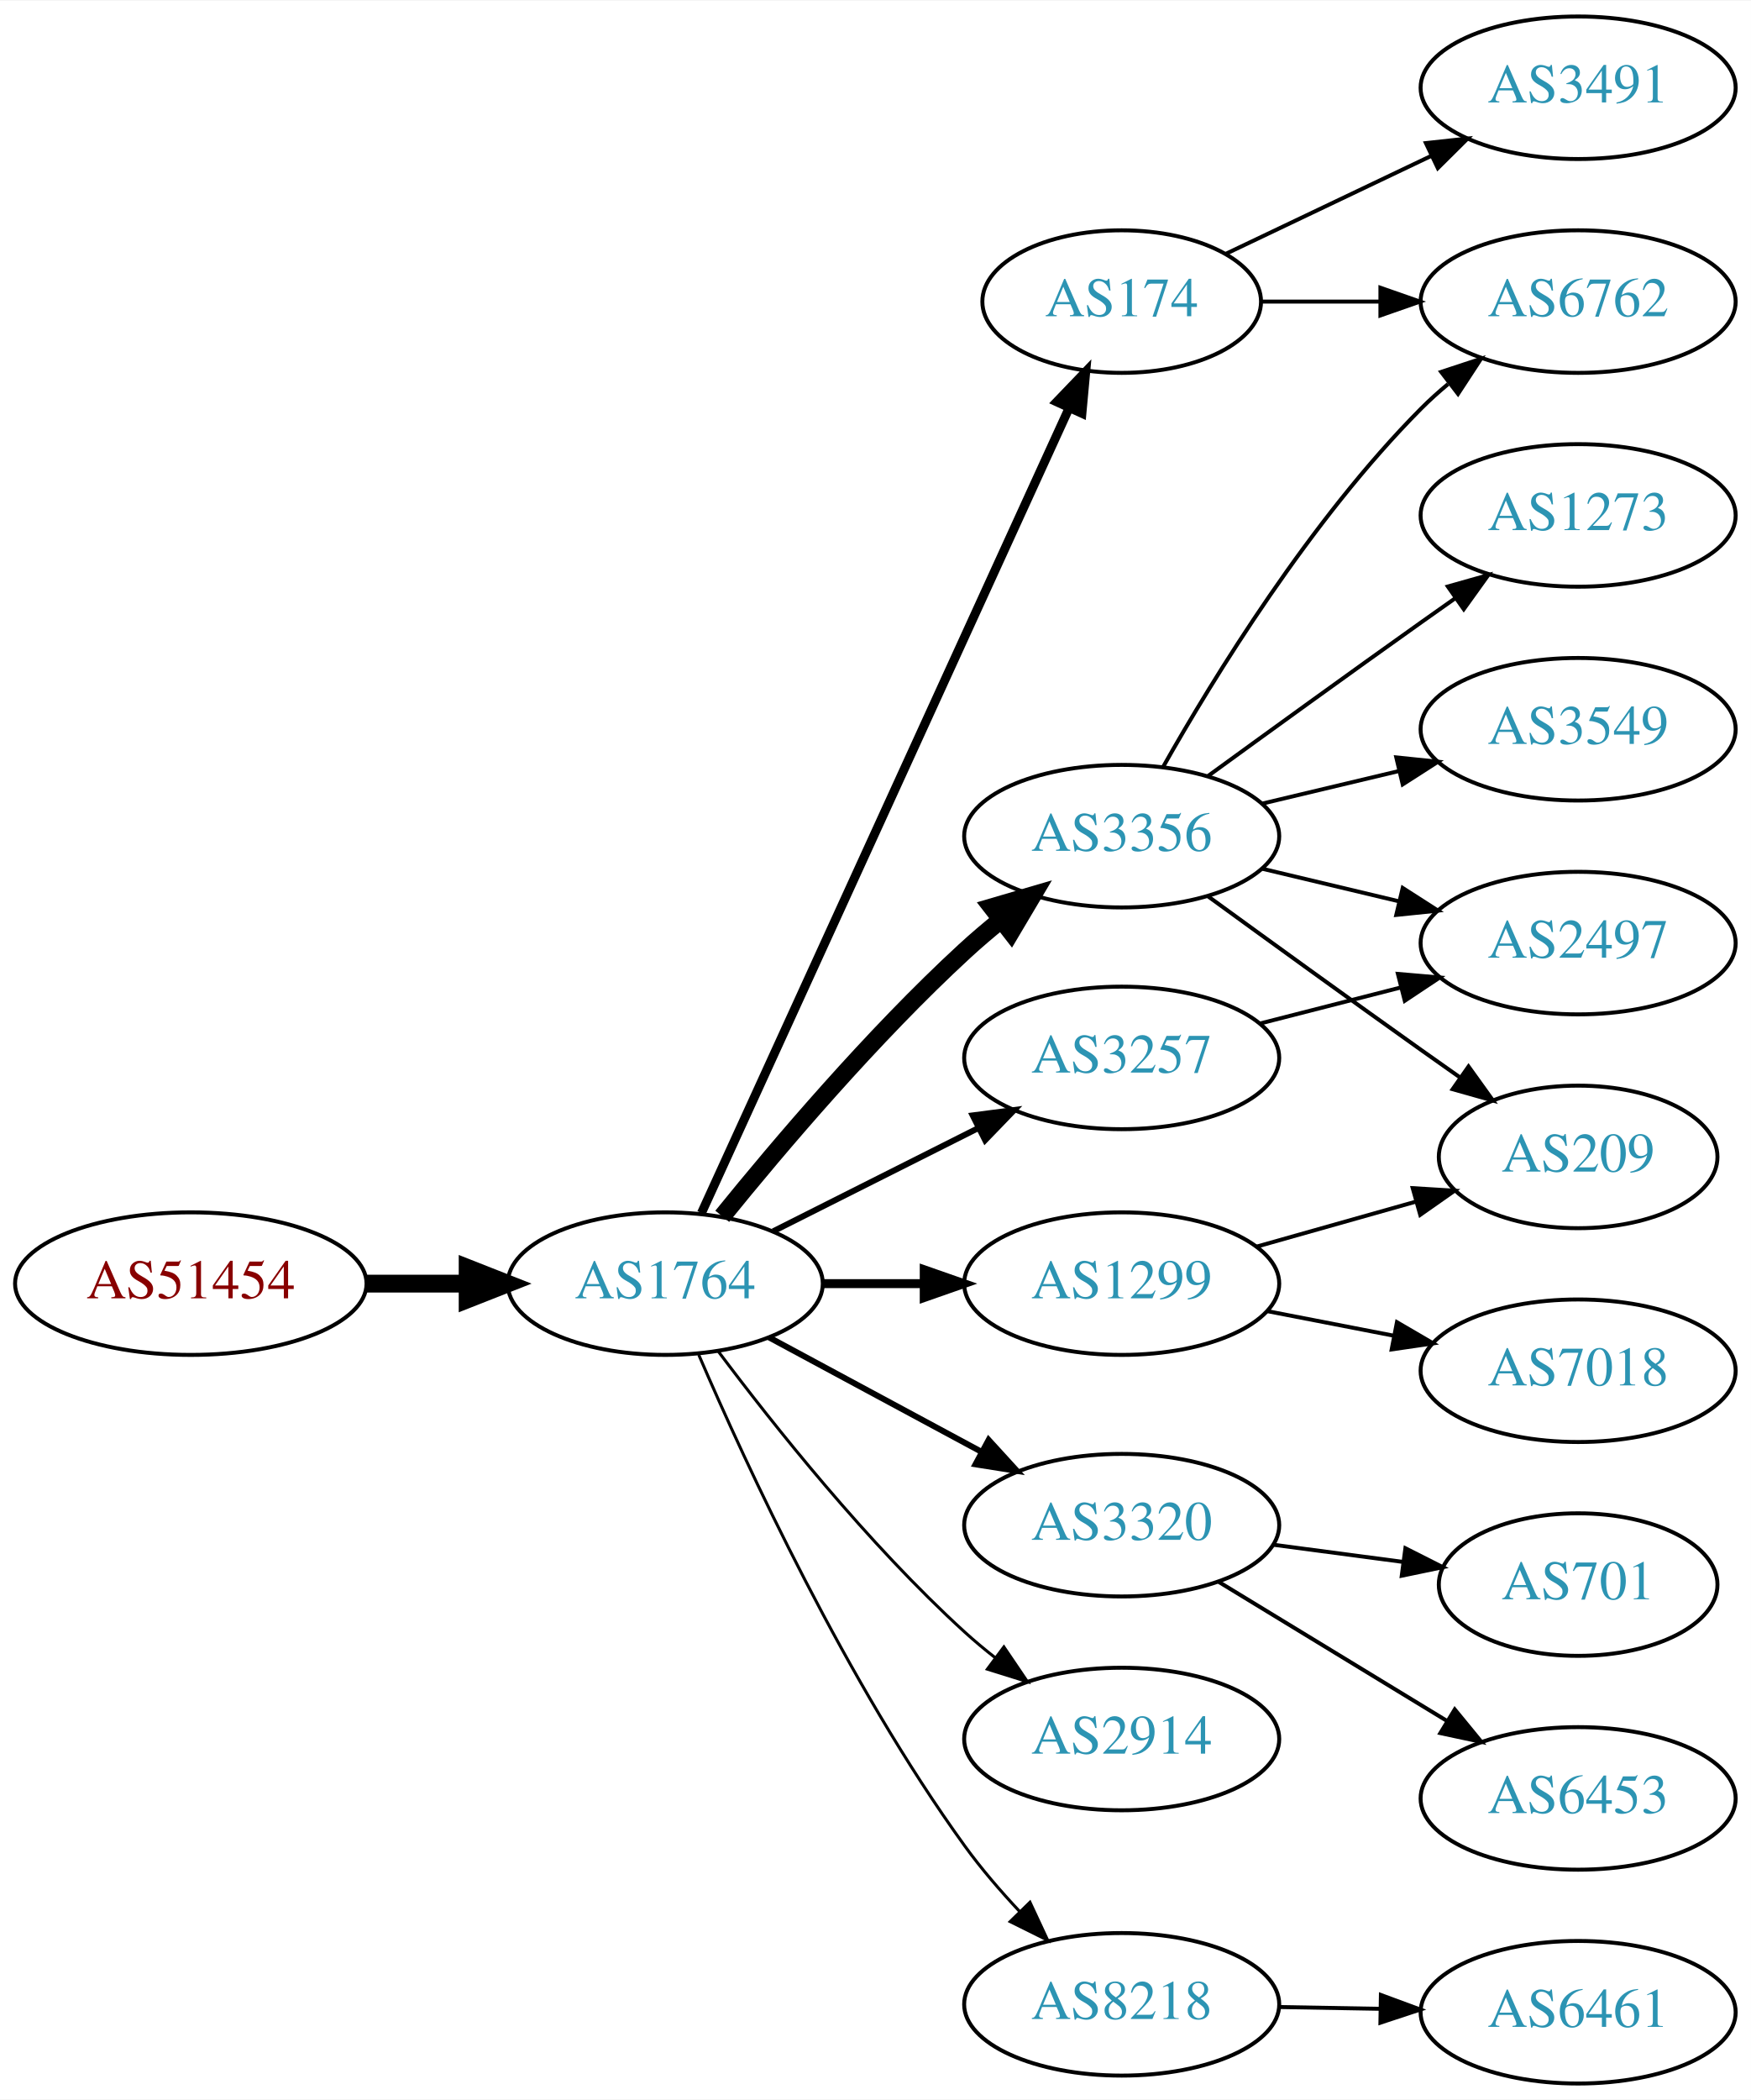
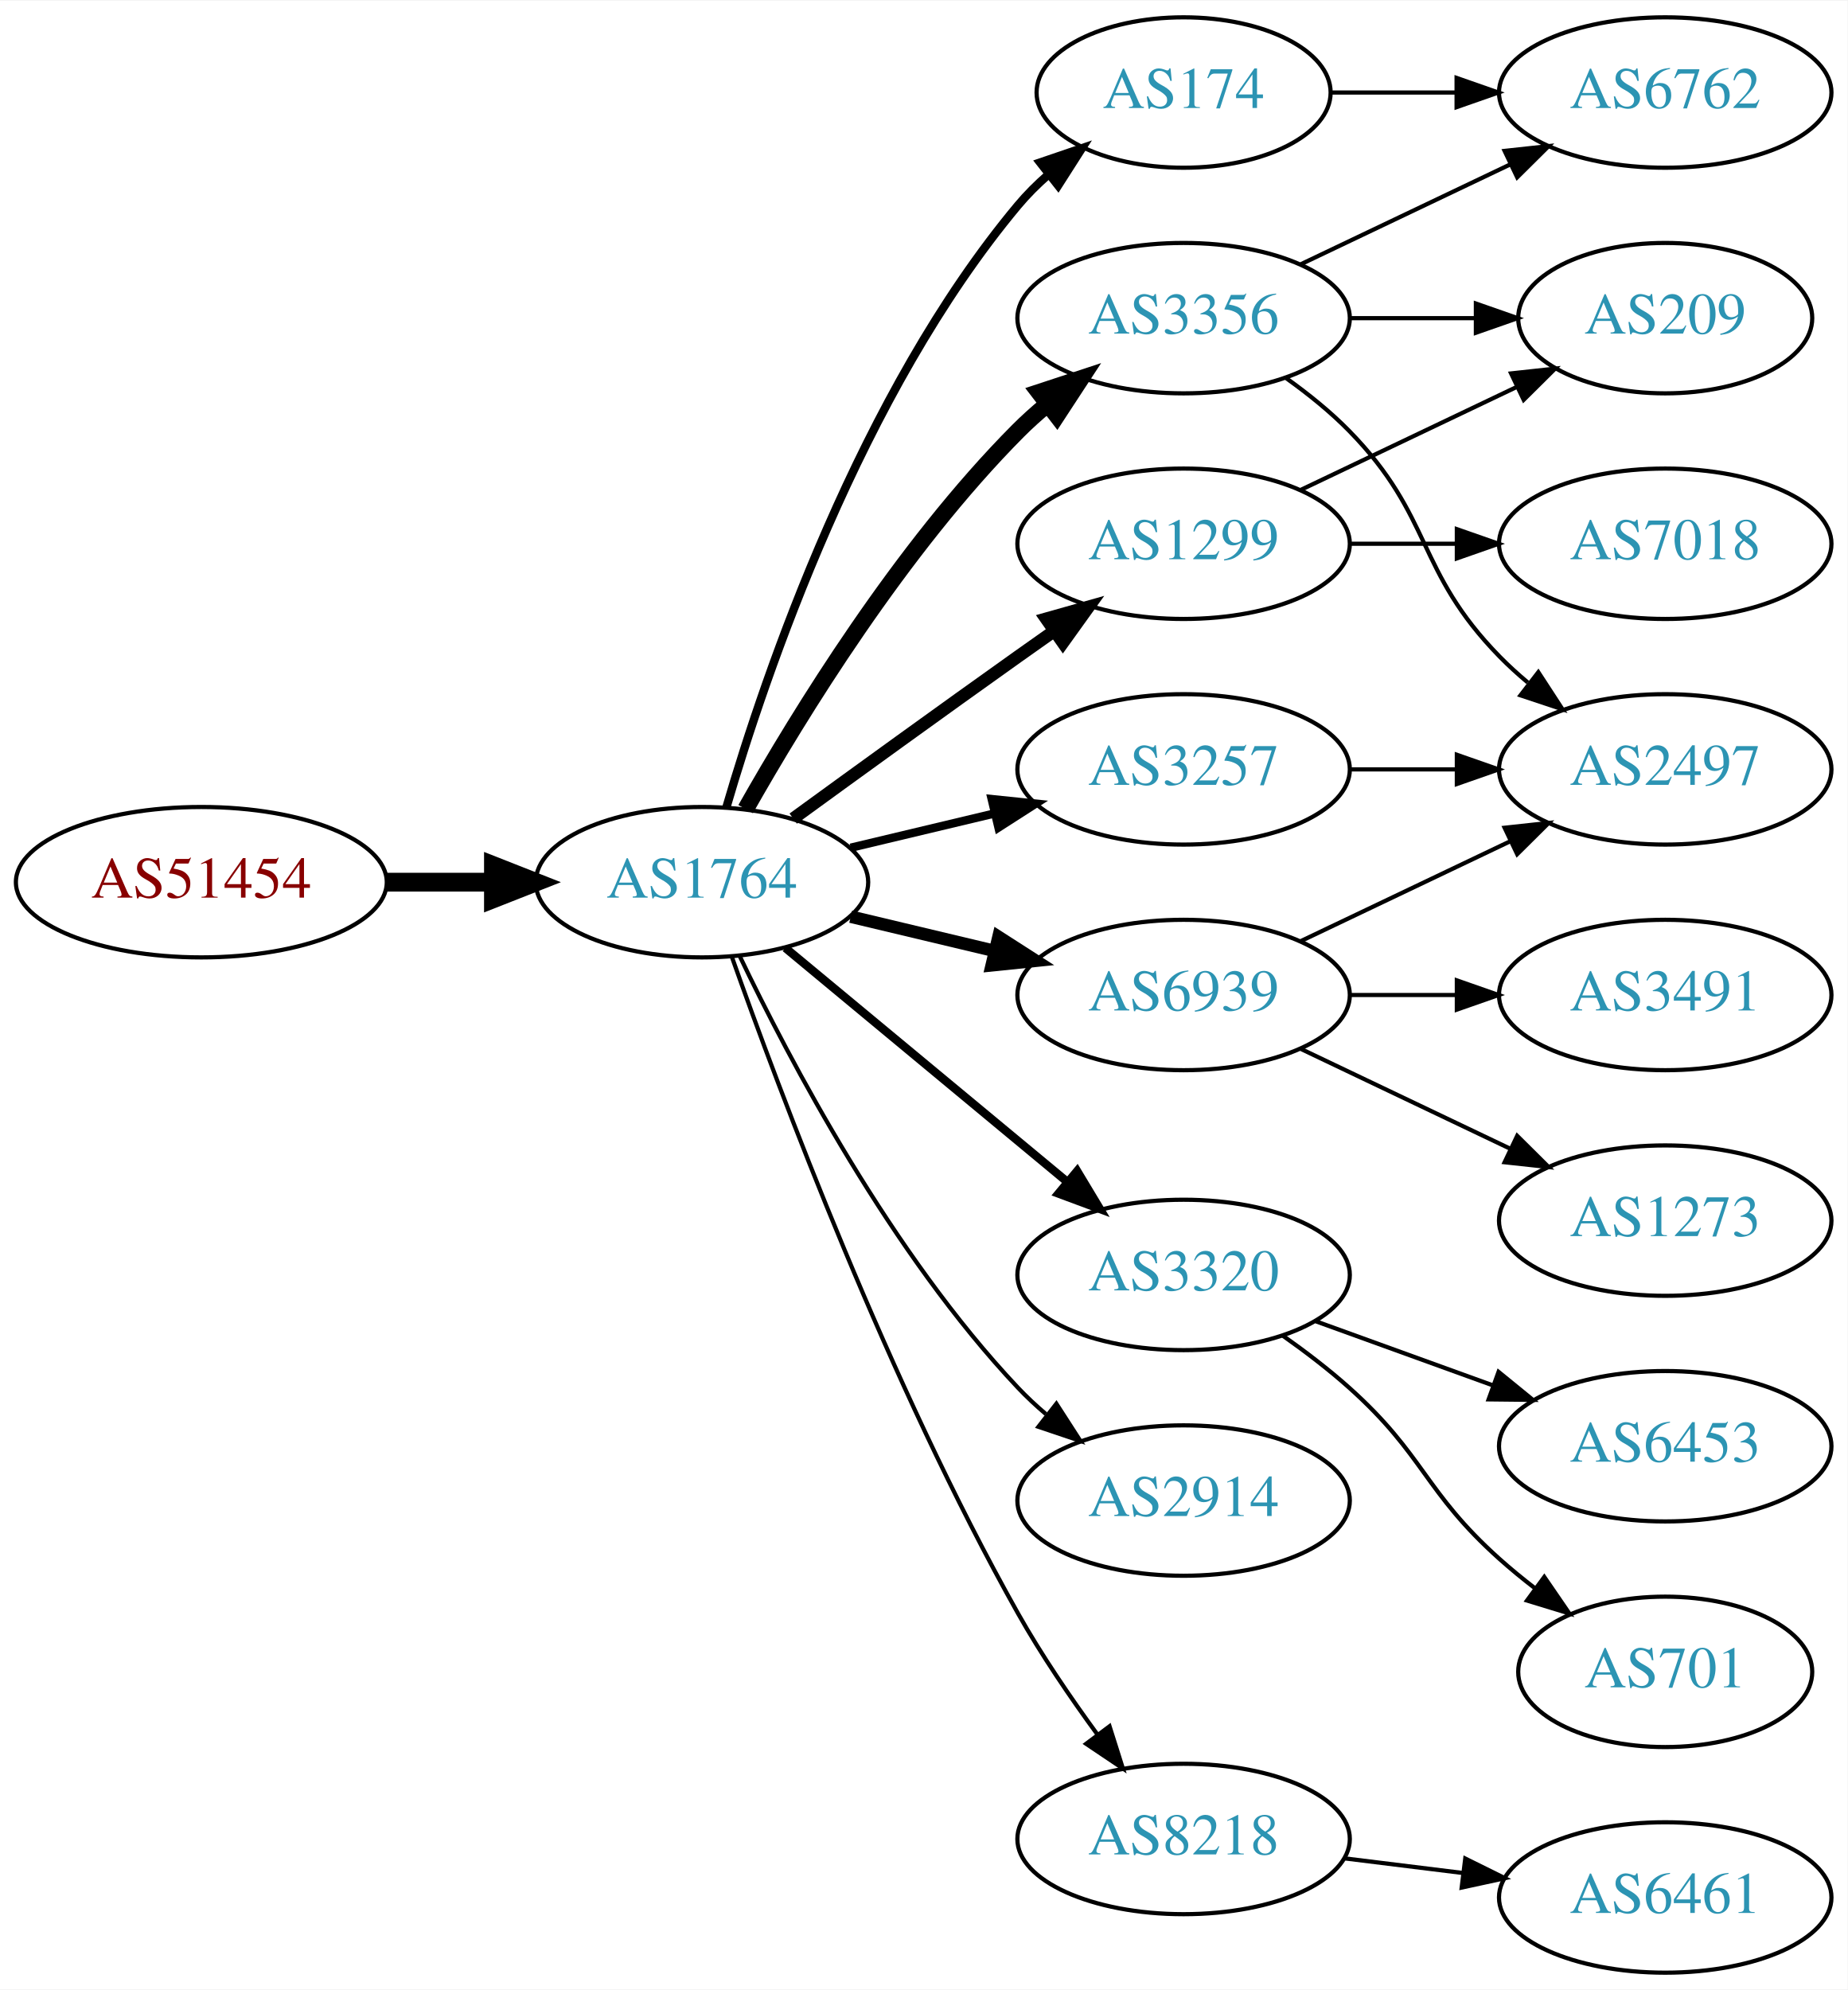
- <svg xmlns="http://www.w3.org/2000/svg" xmlns:xlink="http://www.w3.org/1999/xlink" width="442pt" height="530pt" viewBox="0.00 0.00 442.27 530.00">
-   <g id="graph0" class="graph" transform="scale(1 1) rotate(0) translate(4 526)">
-     <polygon fill="white" stroke="none" points="-4,4 -4,-526 438.271,-526 438.271,4 -4,4" />
+ <svg xmlns="http://www.w3.org/2000/svg" xmlns:xlink="http://www.w3.org/1999/xlink" width="442pt" height="476pt" viewBox="0.00 0.00 442.27 476.00">
+   <g id="graph0" class="graph" transform="scale(1 1) rotate(0) translate(4 472)">
+     <polygon fill="white" stroke="none" points="-4,4 -4,-472 438.271,-472 438.271,4 -4,4" />
    <g id="node1" class="node">
      <g id="a_node1">
        <a xlink:href="/asn/51454" xlink:title="AS51454 ~ CRIF GmbH [AT]">
-           <ellipse fill="#ffffff" stroke="black" cx="44.196" cy="-202" rx="44.393" ry="18" />
-           <text text-anchor="middle" x="44.196" y="-198.3" font-family="Times,serif" font-size="14.00" fill="#880000">AS51454</text>
+           <ellipse fill="#ffffff" stroke="black" cx="44.196" cy="-261" rx="44.393" ry="18" />
+           <text text-anchor="middle" x="44.196" y="-257.3" font-family="Times,serif" font-size="14.00" fill="#880000">AS51454</text>
        </a>
      </g>
    </g>
    <g id="node2" class="node">
      <g id="a_node2">
        <a xlink:href="/asn/1764" xlink:title="AS1764 ~ NEXTLAYER-AS [AT]">
-           <ellipse fill="#ffffff" stroke="black" cx="164.039" cy="-202" rx="39.794" ry="18" />
-           <text text-anchor="middle" x="164.039" y="-198.3" font-family="Times,serif" font-size="14.00" fill="#2c94b3">AS1764</text>
+           <ellipse fill="#ffffff" stroke="black" cx="164.039" cy="-261" rx="39.794" ry="18" />
+           <text text-anchor="middle" x="164.039" y="-257.3" font-family="Times,serif" font-size="14.00" fill="#2c94b3">AS1764</text>
        </a>
      </g>
    </g>
    <g id="edge1" class="edge">
-       <path fill="none" stroke="black" stroke-width="4.5" d="M88.407,-202C96.72,-202 105.482,-202 113.965,-202" />
-       <polygon fill="black" stroke="black" stroke-width="4.5" points="114.123,-205.938 124.123,-202 114.123,-198.063 114.123,-205.938" />
+       <path fill="none" stroke="black" stroke-width="4.5" d="M88.407,-261C96.72,-261 105.482,-261 113.965,-261" />
+       <polygon fill="black" stroke="black" stroke-width="4.5" points="114.123,-264.938 124.123,-261 114.123,-257.063 114.123,-264.938" />
    </g>
    <g id="node3" class="node">
      <g id="a_node3">
-         <a xlink:href="/asn/3356" xlink:title="AS3356 ~ Level 3 Parent, LLC [US]">
-           <ellipse fill="#ffffff" stroke="black" cx="279.332" cy="-315" rx="39.794" ry="18" />
-           <text text-anchor="middle" x="279.332" y="-311.3" font-family="Times,serif" font-size="14.00" fill="#2c94b3">AS3356</text>
+         <a xlink:href="/asn/3257" xlink:title="AS3257 ~ GTT [DE]">
+           <ellipse fill="#ffffff" stroke="black" cx="279.332" cy="-288" rx="39.794" ry="18" />
+           <text text-anchor="middle" x="279.332" y="-284.3" font-family="Times,serif" font-size="14.00" fill="#2c94b3">AS3257</text>
        </a>
      </g>
    </g>
    <g id="edge2" class="edge">
-       <path fill="none" stroke="black" stroke-width="4.5" d="M178.435,-219.001C192.716,-236.643 216.431,-264.595 239.685,-286 242.588,-288.672 245.728,-291.341 248.921,-293.918" />
-       <polygon fill="black" stroke="black" stroke-width="4.5" points="246.547,-297.06 256.861,-300.083 251.377,-290.84 246.547,-297.06" />
+       <path fill="none" stroke="black" stroke-width="2" d="M199.646,-269.248C210.517,-271.838 222.671,-274.735 234.114,-277.462" />
+       <polygon fill="black" stroke="black" stroke-width="2" points="233.397,-280.889 243.936,-279.803 235.02,-274.08 233.397,-280.889" />
    </g>
    <g id="node4" class="node">
      <g id="a_node4">
-         <a xlink:href="/asn/3320" xlink:title="AS3320 ~ DTAG [DE]">
-           <ellipse fill="#ffffff" stroke="black" cx="279.332" cy="-141" rx="39.794" ry="18" />
-           <text text-anchor="middle" x="279.332" y="-137.3" font-family="Times,serif" font-size="14.00" fill="#2c94b3">AS3320</text>
+         <a xlink:href="/asn/3356" xlink:title="AS3356 ~ Level 3 Parent, LLC [US]">
+           <ellipse fill="#ffffff" stroke="black" cx="279.332" cy="-396" rx="39.794" ry="18" />
+           <text text-anchor="middle" x="279.332" y="-392.3" font-family="Times,serif" font-size="14.00" fill="#2c94b3">AS3356</text>
        </a>
      </g>
    </g>
    <g id="edge3" class="edge">
-       <path fill="none" stroke="black" stroke-width="1.5" d="M190.182,-188.462C205.913,-179.992 226.397,-168.963 243.659,-159.669" />
-       <polygon fill="black" stroke="black" stroke-width="1.5" points="245.721,-162.533 252.867,-154.711 242.403,-156.37 245.721,-162.533" />
+       <path fill="none" stroke="black" stroke-width="4" d="M174.498,-278.49C187.28,-301.096 211.712,-340.886 239.685,-369 241.796,-371.121 244.092,-373.188 246.477,-375.171" />
+       <polygon fill="black" stroke="black" stroke-width="4" points="244.73,-378.242 254.793,-381.556 248.993,-372.69 244.73,-378.242" />
    </g>
    <g id="node5" class="node">
      <g id="a_node5">
        <a xlink:href="/asn/174" xlink:title="AS174 ~ Cogent Communications [US]">
          <ellipse fill="#ffffff" stroke="black" cx="279.332" cy="-450" rx="35.194" ry="18" />
          <text text-anchor="middle" x="279.332" y="-446.3" font-family="Times,serif" font-size="14.00" fill="#2c94b3">AS174</text>
        </a>
      </g>
    </g>
    <g id="edge4" class="edge">
-       <path fill="none" stroke="black" stroke-width="2.25" d="M173.186,-219.836C192.783,-262.734 242.652,-371.897 265.966,-422.931" />
-       <polygon fill="black" stroke="black" stroke-width="2.25" points="262.919,-424.685 270.258,-432.326 269.286,-421.776 262.919,-424.685" />
+       <path fill="none" stroke="black" stroke-width="2" d="M169.913,-279.002C179.227,-310.844 202.043,-377.981 239.685,-423 241.838,-425.574 244.292,-428.017 246.896,-430.303" />
+       <polygon fill="black" stroke="black" stroke-width="2" points="244.98,-433.249 255.007,-436.672 249.303,-427.743 244.98,-433.249" />
    </g>
    <g id="node6" class="node">
      <g id="a_node6">
-         <a xlink:href="/asn/3257" xlink:title="AS3257 ~ GTT [DE]">
-           <ellipse fill="#ffffff" stroke="black" cx="279.332" cy="-259" rx="39.794" ry="18" />
-           <text text-anchor="middle" x="279.332" y="-255.3" font-family="Times,serif" font-size="14.00" fill="#2c94b3">AS3257</text>
+         <a xlink:href="/asn/1299" xlink:title="AS1299 ~ Telia Carrier [EU]">
+           <ellipse fill="#ffffff" stroke="black" cx="279.332" cy="-342" rx="39.794" ry="18" />
+           <text text-anchor="middle" x="279.332" y="-338.3" font-family="Times,serif" font-size="14.00" fill="#2c94b3">AS1299</text>
        </a>
      </g>
    </g>
    <g id="edge5" class="edge">
-       <path fill="none" stroke="black" stroke-width="1.5" d="M191.315,-215.22C206.758,-222.99 226.476,-232.911 243.237,-241.343" />
-       <polygon fill="black" stroke="black" stroke-width="1.5" points="241.691,-244.484 252.198,-245.851 244.838,-238.23 241.691,-244.484" />
+       <path fill="none" stroke="black" stroke-width="3" d="M185.887,-276.222C200.821,-287.091 221.435,-302.025 239.685,-315 242.506,-317.005 245.449,-319.085 248.397,-321.159" />
+       <polygon fill="black" stroke="black" stroke-width="3" points="246.424,-324.05 256.621,-326.926 250.443,-318.319 246.424,-324.05" />
    </g>
    <g id="node7" class="node">
      <g id="a_node7">
-         <a xlink:href="/asn/1299" xlink:title="AS1299 ~ Telia Carrier [EU]">
-           <ellipse fill="#ffffff" stroke="black" cx="279.332" cy="-202" rx="39.794" ry="18" />
-           <text text-anchor="middle" x="279.332" y="-198.3" font-family="Times,serif" font-size="14.00" fill="#2c94b3">AS1299</text>
+         <a xlink:href="/asn/6939" xlink:title="AS6939 ~ Hurricane Electric LLC [US]">
+           <ellipse fill="#ffffff" stroke="black" cx="279.332" cy="-234" rx="39.794" ry="18" />
+           <text text-anchor="middle" x="279.332" y="-230.3" font-family="Times,serif" font-size="14.00" fill="#2c94b3">AS6939</text>
        </a>
      </g>
    </g>
    <g id="edge6" class="edge">
-       <path fill="none" stroke="black" stroke-width="2.25" d="M203.711,-202C211.914,-202 220.678,-202 229.21,-202" />
-       <polygon fill="black" stroke="black" stroke-width="2.25" points="229.449,-205.5 239.449,-202 229.449,-198.5 229.449,-205.5" />
+       <path fill="none" stroke="black" stroke-width="3" d="M199.646,-252.752C210.517,-250.162 222.671,-247.265 234.114,-244.538" />
+       <polygon fill="black" stroke="black" stroke-width="3" points="235.02,-247.92 243.936,-242.197 233.397,-241.111 235.02,-247.92" />
    </g>
    <g id="node8" class="node">
      <g id="a_node8">
-         <a xlink:href="/asn/2914" xlink:title="AS2914 ~ NTT America, Inc. [US]">
-           <ellipse fill="#ffffff" stroke="black" cx="279.332" cy="-87" rx="39.794" ry="18" />
-           <text text-anchor="middle" x="279.332" y="-83.3" font-family="Times,serif" font-size="14.00" fill="#2c94b3">AS2914</text>
+         <a xlink:href="/asn/3320" xlink:title="AS3320 ~ DTAG [DE]">
+           <ellipse fill="#ffffff" stroke="black" cx="279.332" cy="-167" rx="39.794" ry="18" />
+           <text text-anchor="middle" x="279.332" y="-163.3" font-family="Times,serif" font-size="14.00" fill="#2c94b3">AS3320</text>
        </a>
      </g>
    </g>
    <g id="edge7" class="edge">
-       <path fill="none" stroke="black" stroke-width="0.75" d="M177.364,-184.983C191.298,-166.378 215.242,-136.254 239.685,-114 242.106,-111.796 244.714,-109.621 247.391,-107.521" />
-       <polygon fill="black" stroke="black" stroke-width="0.75" points="249.573,-110.26 255.514,-101.487 245.399,-104.641 249.573,-110.26" />
+       <path fill="none" stroke="black" stroke-width="2" d="M184.001,-245.267C202.464,-229.948 230.7,-206.52 251.471,-189.287" />
+       <polygon fill="black" stroke="black" stroke-width="2" points="253.846,-191.864 259.307,-182.785 249.376,-186.477 253.846,-191.864" />
    </g>
    <g id="node9" class="node">
      <g id="a_node9">
+         <a xlink:href="/asn/2914" xlink:title="AS2914 ~ NTT America, Inc. [US]">
+           <ellipse fill="#ffffff" stroke="black" cx="279.332" cy="-113" rx="39.794" ry="18" />
+           <text text-anchor="middle" x="279.332" y="-109.3" font-family="Times,serif" font-size="14.00" fill="#2c94b3">AS2914</text>
+         </a>
+       </g>
+     </g>
+     <g id="edge8" class="edge">
+       <path fill="none" stroke="black" d="M173.002,-243.462C184.94,-218.48 209.347,-172.12 239.685,-140 241.74,-137.824 243.996,-135.72 246.354,-133.71" />
+       <polygon fill="black" stroke="black" points="248.878,-136.18 254.62,-127.276 244.579,-130.656 248.878,-136.18" />
+     </g>
+     <g id="node10" class="node">
+       <g id="a_node10">
        <a xlink:href="/asn/8218" xlink:title="AS8218 ~ legacy Neotelecoms [FR]">
-           <ellipse fill="#ffffff" stroke="black" cx="279.332" cy="-20" rx="39.794" ry="18" />
-           <text text-anchor="middle" x="279.332" y="-16.3" font-family="Times,serif" font-size="14.00" fill="#2c94b3">AS8218</text>
-         </a>
-       </g>
-     </g>
-     <g id="edge8" class="edge">
-       <path fill="none" stroke="black" stroke-width="0.75" d="M172.501,-184.02C184.508,-156.117 209.819,-101.301 239.685,-60 243.791,-54.322 248.674,-48.649 253.564,-43.435" />
-       <polygon fill="black" stroke="black" stroke-width="0.75" points="256.167,-45.779 260.644,-36.176 251.156,-40.891 256.167,-45.779" />
-     </g>
-     <g id="node12" class="node">
-       <g id="a_node12">
+           <ellipse fill="#ffffff" stroke="black" cx="279.332" cy="-32" rx="39.794" ry="18" />
+           <text text-anchor="middle" x="279.332" y="-28.3" font-family="Times,serif" font-size="14.00" fill="#2c94b3">AS8218</text>
+         </a>
+       </g>
+     </g>
+     <g id="edge9" class="edge">
+       <path fill="none" stroke="black" d="M171.142,-243.266C182.57,-210.973 208.848,-140.849 239.685,-86 245.251,-76.1 252.256,-65.823 258.769,-56.924" />
+       <polygon fill="black" stroke="black" points="261.606,-58.975 264.799,-48.873 256.003,-54.779 261.606,-58.975" />
+     </g>
+     <g id="node14" class="node">
+       <g id="a_node14">
+         <a xlink:href="/asn/2497" xlink:title="AS2497 ~ Internet Initiative Japan Inc. [JP]">
+           <ellipse fill="#ffffff" stroke="black" cx="394.625" cy="-288" rx="39.794" ry="18" />
+           <text text-anchor="middle" x="394.625" y="-284.3" font-family="Times,serif" font-size="14.00" fill="#2c94b3">AS2497</text>
+         </a>
+       </g>
+     </g>
+     <g id="edge16" class="edge">
+       <path fill="none" stroke="black" d="M319.004,-288C327.207,-288 335.971,-288 344.503,-288" />
+       <polygon fill="black" stroke="black" points="344.742,-291.5 354.742,-288 344.742,-284.5 344.742,-291.5" />
+     </g>
+     <g id="node11" class="node">
+       <g id="a_node11">
        <a xlink:href="/asn/6762" xlink:title="AS6762 ~ TELECOM ITALIA SPARKLE S.p.A. [IT]">
          <ellipse fill="#ffffff" stroke="black" cx="394.625" cy="-450" rx="39.794" ry="18" />
          <text text-anchor="middle" x="394.625" y="-446.3" font-family="Times,serif" font-size="14.00" fill="#2c94b3">AS6762</text>
        </a>
      </g>
    </g>
-     <g id="edge11" class="edge">
-       <path fill="none" stroke="black" d="M289.791,-332.49C302.573,-355.096 327.005,-394.886 354.978,-423 357.089,-425.121 359.385,-427.188 361.77,-429.171" />
-       <polygon fill="black" stroke="black" points="360.023,-432.242 370.086,-435.556 364.286,-426.69 360.023,-432.242" />
+     <g id="edge13" class="edge">
+       <path fill="none" stroke="black" d="M307.468,-408.934C322.462,-416.081 341.283,-425.052 357.506,-432.785" />
+       <polygon fill="black" stroke="black" points="356.177,-436.028 366.71,-437.171 359.188,-429.709 356.177,-436.028" />
    </g>
    <g id="node13" class="node">
      <g id="a_node13">
-         <a xlink:href="/asn/1273" xlink:title="AS1273 ~ Vodafone Group PLC [EU]">
-           <ellipse fill="#ffffff" stroke="black" cx="394.625" cy="-396" rx="39.794" ry="18" />
-           <text text-anchor="middle" x="394.625" y="-392.3" font-family="Times,serif" font-size="14.00" fill="#2c94b3">AS1273</text>
-         </a>
-       </g>
+         <a xlink:href="/asn/209" xlink:title="AS209 ~ CenturyLink Communications, LLC [US]">
+           <ellipse fill="#ffffff" stroke="black" cx="394.625" cy="-396" rx="35.194" ry="18" />
+           <text text-anchor="middle" x="394.625" y="-392.3" font-family="Times,serif" font-size="14.00" fill="#2c94b3">AS209</text>
+         </a>
+       </g>
+     </g>
+     <g id="edge15" class="edge">
+       <path fill="none" stroke="black" d="M319.004,-396C328.709,-396 339.2,-396 349.163,-396" />
+       <polygon fill="black" stroke="black" points="349.299,-399.5 359.299,-396 349.299,-392.5 349.299,-399.5" />
+     </g>
+     <g id="edge14" class="edge">
+       <path fill="none" stroke="black" d="M303.926,-381.611C309.182,-377.852 314.513,-373.563 318.978,-369 339.151,-348.383 334.806,-335.617 354.978,-315 357.071,-312.861 359.354,-310.782 361.731,-308.79" />
+       <polygon fill="black" stroke="black" points="364.249,-311.268 370.031,-302.389 359.974,-305.725 364.249,-311.268" />
+     </g>
+     <g id="edge10" class="edge">
+       <path fill="none" stroke="black" d="M314.631,-450C324.008,-450 334.358,-450 344.393,-450" />
+       <polygon fill="black" stroke="black" points="344.681,-453.5 354.681,-450 344.681,-446.5 344.681,-453.5" />
+     </g>
+     <g id="node12" class="node">
+       <g id="a_node12">
+         <a xlink:href="/asn/7018" xlink:title="AS7018 ~ AT&amp;T Services, Inc. [US]">
+           <ellipse fill="#ffffff" stroke="black" cx="394.625" cy="-342" rx="39.794" ry="18" />
+           <text text-anchor="middle" x="394.625" y="-338.3" font-family="Times,serif" font-size="14.00" fill="#2c94b3">AS7018</text>
+         </a>
+       </g>
+     </g>
+     <g id="edge11" class="edge">
+       <path fill="none" stroke="black" d="M319.004,-342C327.207,-342 335.971,-342 344.503,-342" />
+       <polygon fill="black" stroke="black" points="344.742,-345.5 354.742,-342 344.742,-338.5 344.742,-345.5" />
    </g>
    <g id="edge12" class="edge">
-       <path fill="none" stroke="black" d="M301.18,-330.222C316.114,-341.091 336.727,-356.025 354.978,-369 357.799,-371.005 360.742,-373.085 363.69,-375.159" />
-       <polygon fill="black" stroke="black" points="361.717,-378.05 371.914,-380.926 365.736,-372.319 361.717,-378.05" />
-     </g>
-     <g id="node14" class="node">
-       <g id="a_node14">
-         <a xlink:href="/asn/209" xlink:title="AS209 ~ CenturyLink Communications, LLC [US]">
-           <ellipse fill="#ffffff" stroke="black" cx="394.625" cy="-234" rx="35.194" ry="18" />
-           <text text-anchor="middle" x="394.625" y="-230.3" font-family="Times,serif" font-size="14.00" fill="#2c94b3">AS209</text>
-         </a>
-       </g>
-     </g>
-     <g id="edge13" class="edge">
-       <path fill="none" stroke="black" d="M301.18,-299.778C316.114,-288.909 336.727,-273.975 354.978,-261 358.188,-258.718 361.557,-256.339 364.912,-253.982" />
-       <polygon fill="black" stroke="black" points="366.94,-256.834 373.123,-248.23 362.924,-251.101 366.94,-256.834" />
+       <path fill="none" stroke="black" d="M307.468,-354.934C322.9,-362.29 342.385,-371.577 358.92,-379.459" />
+       <polygon fill="black" stroke="black" points="357.729,-382.768 368.262,-383.911 360.741,-376.449 357.729,-382.768" />
+     </g>
+     <g id="edge17" class="edge">
+       <path fill="none" stroke="black" d="M307.468,-246.934C322.462,-254.081 341.283,-263.052 357.506,-270.785" />
+       <polygon fill="black" stroke="black" points="356.177,-274.028 366.71,-275.171 359.188,-267.709 356.177,-274.028" />
    </g>
    <g id="node15" class="node">
      <g id="a_node15">
-         <a xlink:href="/asn/2497" xlink:title="AS2497 ~ Internet Initiative Japan Inc. [JP]">
-           <ellipse fill="#ffffff" stroke="black" cx="394.625" cy="-288" rx="39.794" ry="18" />
-           <text text-anchor="middle" x="394.625" y="-284.3" font-family="Times,serif" font-size="14.00" fill="#2c94b3">AS2497</text>
-         </a>
-       </g>
-     </g>
-     <g id="edge14" class="edge">
-       <path fill="none" stroke="black" d="M314.939,-306.752C325.81,-304.162 337.964,-301.265 349.407,-298.538" />
-       <polygon fill="black" stroke="black" points="350.313,-301.92 359.229,-296.197 348.69,-295.111 350.313,-301.92" />
+         <a xlink:href="/asn/1273" xlink:title="AS1273 ~ Vodafone Group PLC [EU]">
+           <ellipse fill="#ffffff" stroke="black" cx="394.625" cy="-180" rx="39.794" ry="18" />
+           <text text-anchor="middle" x="394.625" y="-176.3" font-family="Times,serif" font-size="14.00" fill="#2c94b3">AS1273</text>
+         </a>
+       </g>
+     </g>
+     <g id="edge18" class="edge">
+       <path fill="none" stroke="black" d="M307.468,-221.066C322.462,-213.919 341.283,-204.948 357.506,-197.215" />
+       <polygon fill="black" stroke="black" points="359.188,-200.291 366.71,-192.829 356.177,-193.972 359.188,-200.291" />
    </g>
    <g id="node16" class="node">
      <g id="a_node16">
-         <a xlink:href="/asn/3549" xlink:title="AS3549 ~ Level 3 Parent, LLC [US]">
-           <ellipse fill="#ffffff" stroke="black" cx="394.625" cy="-342" rx="39.794" ry="18" />
-           <text text-anchor="middle" x="394.625" y="-338.3" font-family="Times,serif" font-size="14.00" fill="#2c94b3">AS3549</text>
-         </a>
-       </g>
-     </g>
-     <g id="edge15" class="edge">
-       <path fill="none" stroke="black" d="M314.939,-323.248C325.81,-325.838 337.964,-328.735 349.407,-331.462" />
-       <polygon fill="black" stroke="black" points="348.69,-334.889 359.229,-333.803 350.313,-328.08 348.69,-334.889" />
-     </g>
-     <g id="node10" class="node">
-       <g id="a_node10">
-         <a xlink:href="/asn/701" xlink:title="AS701 ~ UUNET [US]">
-           <ellipse fill="#ffffff" stroke="black" cx="394.625" cy="-126" rx="35.194" ry="18" />
-           <text text-anchor="middle" x="394.625" y="-122.3" font-family="Times,serif" font-size="14.00" fill="#2c94b3">AS701</text>
-         </a>
-       </g>
-     </g>
-     <g id="edge9" class="edge">
-       <path fill="none" stroke="black" d="M317.742,-136.047C328.194,-134.663 339.638,-133.148 350.397,-131.723" />
-       <polygon fill="black" stroke="black" points="350.993,-135.175 360.447,-130.393 350.074,-128.236 350.993,-135.175" />
-     </g>
-     <g id="node11" class="node">
-       <g id="a_node11">
-         <a xlink:href="/asn/6453" xlink:title="AS6453 ~ TATA COMMUNICATIONS (AMERICA) INC [US]">
-           <ellipse fill="#ffffff" stroke="black" cx="394.625" cy="-72" rx="39.794" ry="18" />
-           <text text-anchor="middle" x="394.625" y="-68.3" font-family="Times,serif" font-size="14.00" fill="#2c94b3">AS6453</text>
-         </a>
-       </g>
-     </g>
-     <g id="edge10" class="edge">
-       <path fill="none" stroke="black" d="M303.806,-126.703C320.516,-116.526 343.171,-102.728 361.548,-91.536" />
-       <polygon fill="black" stroke="black" points="363.46,-94.469 370.18,-86.278 359.819,-88.491 363.46,-94.469" />
-     </g>
-     <g id="edge16" class="edge">
-       <path fill="none" stroke="black" d="M314.631,-450C324.008,-450 334.358,-450 344.393,-450" />
-       <polygon fill="black" stroke="black" points="344.681,-453.5 354.681,-450 344.681,-446.5 344.681,-453.5" />
+         <a xlink:href="/asn/3491" xlink:title="AS3491 ~ PCCW Global, Inc. [US]">
+           <ellipse fill="#ffffff" stroke="black" cx="394.625" cy="-234" rx="39.794" ry="18" />
+           <text text-anchor="middle" x="394.625" y="-230.3" font-family="Times,serif" font-size="14.00" fill="#2c94b3">AS3491</text>
+         </a>
+       </g>
+     </g>
+     <g id="edge19" class="edge">
+       <path fill="none" stroke="black" d="M319.004,-234C327.207,-234 335.971,-234 344.503,-234" />
+       <polygon fill="black" stroke="black" points="344.742,-237.5 354.742,-234 344.742,-230.5 344.742,-237.5" />
    </g>
    <g id="node17" class="node">
      <g id="a_node17">
-         <a xlink:href="/asn/3491" xlink:title="AS3491 ~ PCCW Global, Inc. [US]">
-           <ellipse fill="#ffffff" stroke="black" cx="394.625" cy="-504" rx="39.794" ry="18" />
-           <text text-anchor="middle" x="394.625" y="-500.3" font-family="Times,serif" font-size="14.00" fill="#2c94b3">AS3491</text>
-         </a>
-       </g>
-     </g>
-     <g id="edge17" class="edge">
-       <path fill="none" stroke="black" d="M305.757,-462.119C321.059,-469.413 340.783,-478.814 357.665,-486.86" />
-       <polygon fill="black" stroke="black" points="356.172,-490.026 366.705,-491.169 359.184,-483.707 356.172,-490.026" />
-     </g>
-     <g id="edge18" class="edge">
-       <path fill="none" stroke="black" d="M314.323,-267.701C325.526,-270.568 338.143,-273.798 349.964,-276.824" />
-       <polygon fill="black" stroke="black" points="349.101,-280.216 359.657,-279.305 350.837,-273.435 349.101,-280.216" />
+         <a xlink:href="/asn/701" xlink:title="AS701 ~ UUNET [US]">
+           <ellipse fill="#ffffff" stroke="black" cx="394.625" cy="-72" rx="35.194" ry="18" />
+           <text text-anchor="middle" x="394.625" y="-68.3" font-family="Times,serif" font-size="14.00" fill="#2c94b3">AS701</text>
+         </a>
+       </g>
    </g>
    <g id="edge20" class="edge">
-       <path fill="none" stroke="black" d="M313.405,-211.342C326,-214.899 340.488,-218.991 353.655,-222.711" />
-       <polygon fill="black" stroke="black" points="352.839,-226.117 363.414,-225.467 354.742,-219.38 352.839,-226.117" />
+       <path fill="none" stroke="black" d="M303.096,-152.454C308.495,-148.641 314.099,-144.367 318.978,-140 337.048,-123.828 336.908,-115.172 354.978,-99 357.62,-96.636 360.474,-94.299 363.393,-92.047" />
+       <polygon fill="black" stroke="black" points="365.675,-94.714 371.668,-85.978 361.535,-89.07 365.675,-94.714" />
    </g>
    <g id="node18" class="node">
      <g id="a_node18">
-         <a xlink:href="/asn/7018" xlink:title="AS7018 ~ AT&amp;T Services, Inc. [US]">
-           <ellipse fill="#ffffff" stroke="black" cx="394.625" cy="-180" rx="39.794" ry="18" />
-           <text text-anchor="middle" x="394.625" y="-176.3" font-family="Times,serif" font-size="14.00" fill="#2c94b3">AS7018</text>
-         </a>
-       </g>
-     </g>
-     <g id="edge19" class="edge">
-       <path fill="none" stroke="black" d="M316.178,-195.039C326.298,-193.074 337.447,-190.909 348.056,-188.849" />
-       <polygon fill="black" stroke="black" points="348.862,-192.258 358.011,-186.916 347.527,-185.386 348.862,-192.258" />
+         <a xlink:href="/asn/6453" xlink:title="AS6453 ~ TATA COMMUNICATIONS (AMERICA) INC [US]">
+           <ellipse fill="#ffffff" stroke="black" cx="394.625" cy="-126" rx="39.794" ry="18" />
+           <text text-anchor="middle" x="394.625" y="-122.3" font-family="Times,serif" font-size="14.00" fill="#2c94b3">AS6453</text>
+         </a>
+       </g>
+     </g>
+     <g id="edge21" class="edge">
+       <path fill="none" stroke="black" d="M310.99,-155.905C323.963,-151.21 339.256,-145.676 353.137,-140.652" />
+       <polygon fill="black" stroke="black" points="354.729,-143.798 362.941,-137.104 352.347,-137.216 354.729,-143.798" />
    </g>
    <g id="node19" class="node">
      <g id="a_node19">
        <a xlink:href="/asn/6461" xlink:title="AS6461 ~ ZAYO-6461 [US]">
          <ellipse fill="#ffffff" stroke="black" cx="394.625" cy="-18" rx="39.794" ry="18" />
          <text text-anchor="middle" x="394.625" y="-14.3" font-family="Times,serif" font-size="14.00" fill="#2c94b3">AS6461</text>
        </a>
      </g>
    </g>
-     <g id="edge21" class="edge">
-       <path fill="none" stroke="black" d="M319.004,-19.317C327.207,-19.172 335.971,-19.018 344.503,-18.867" />
-       <polygon fill="black" stroke="black" points="344.805,-22.363 354.742,-18.686 344.682,-15.364 344.805,-22.363" />
+     <g id="edge22" class="edge">
+       <path fill="none" stroke="black" d="M317.742,-27.377C326.83,-26.254 336.667,-25.038 346.152,-23.866" />
+       <polygon fill="black" stroke="black" points="346.758,-27.318 356.254,-22.618 345.9,-20.371 346.758,-27.318" />
    </g>
  </g>
</svg>
